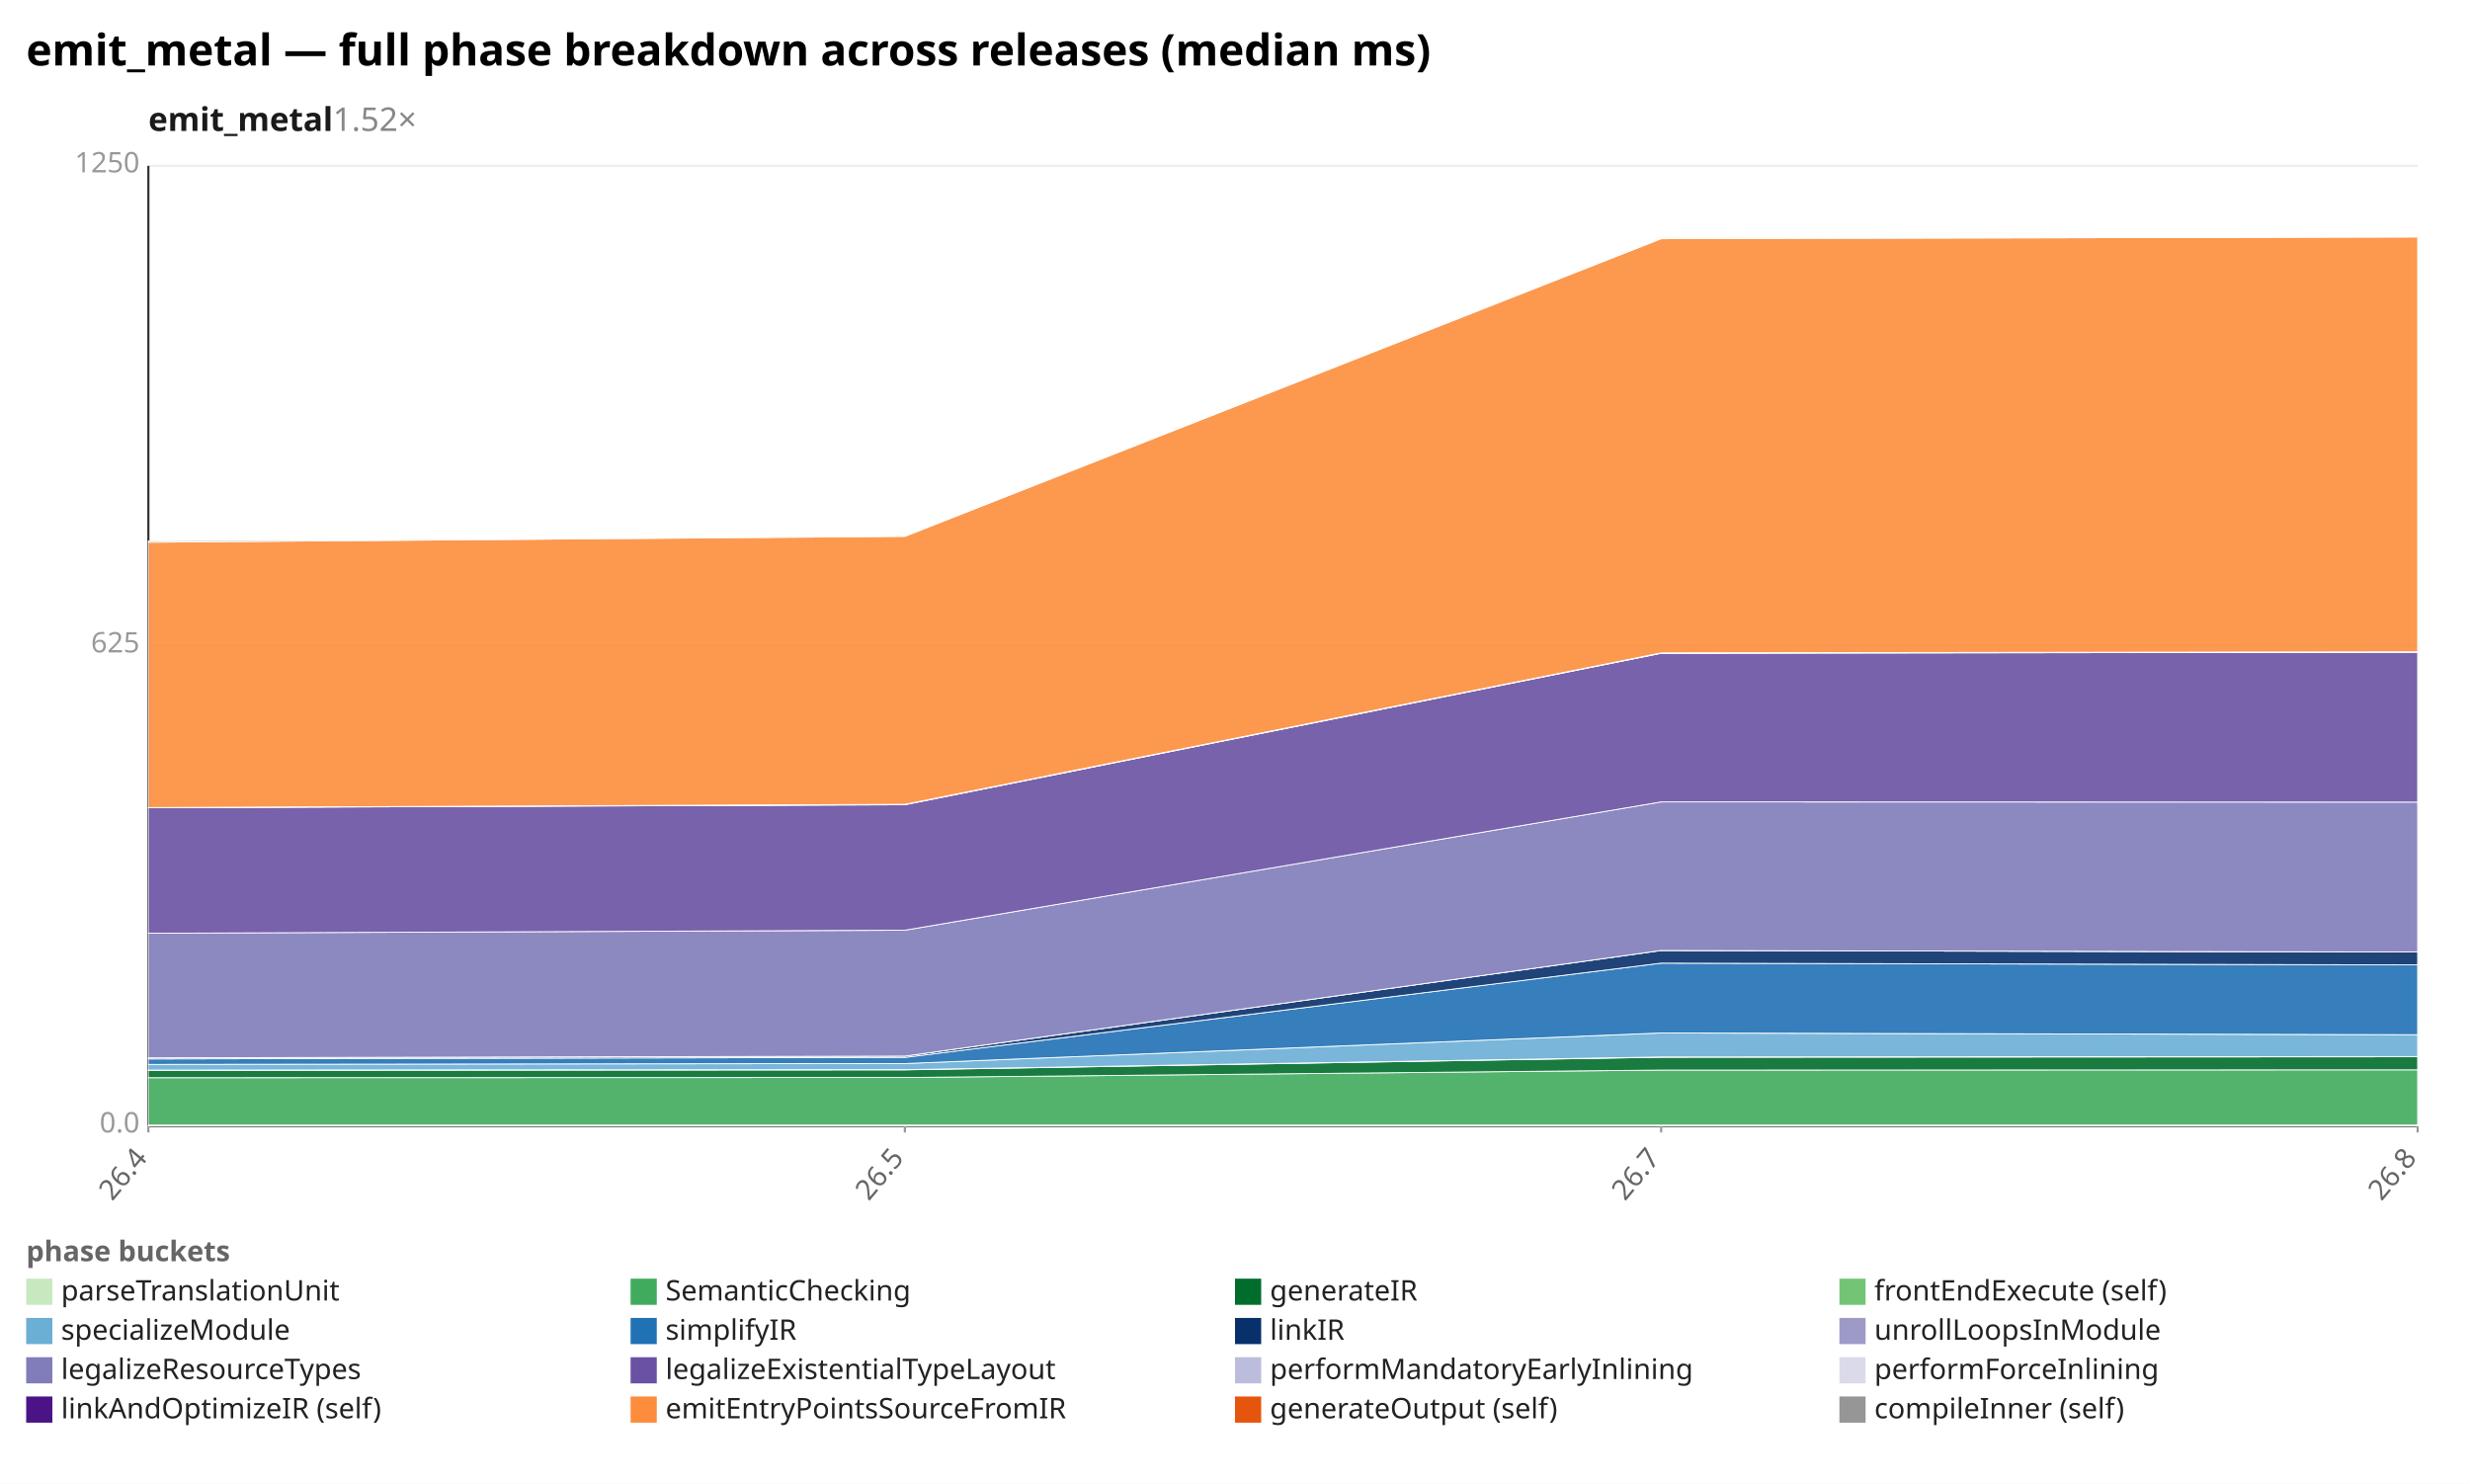
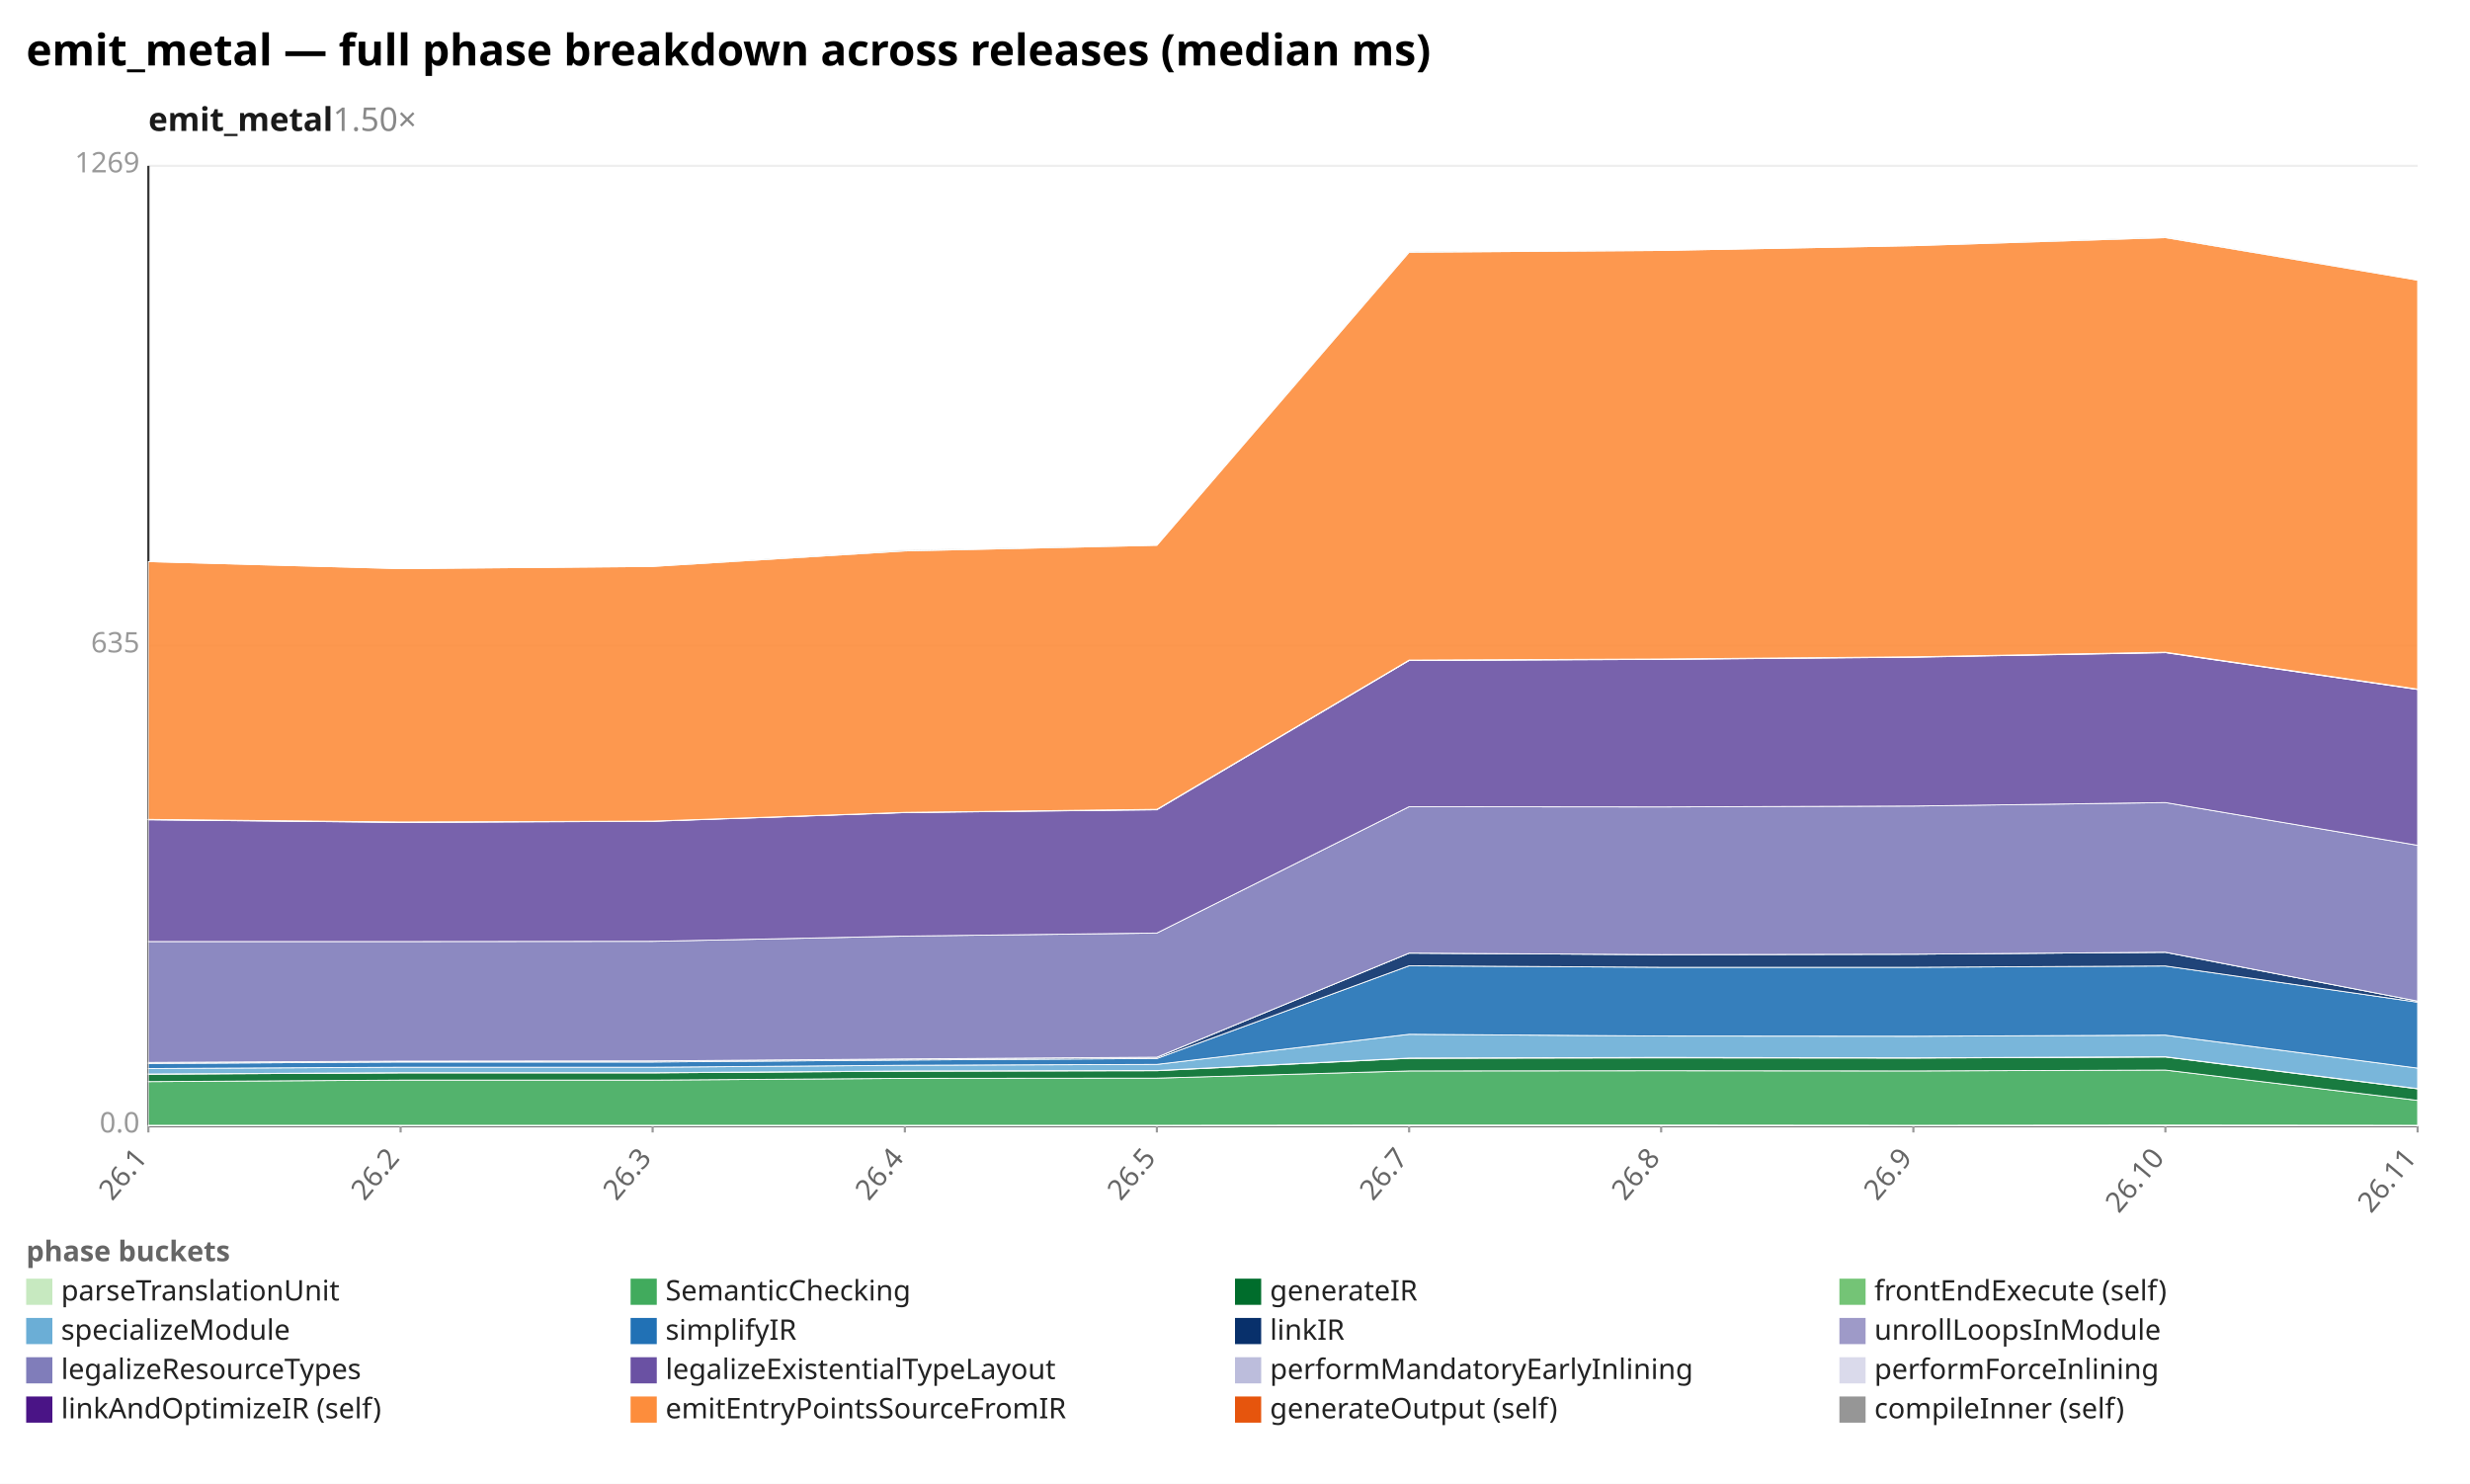
<svg xmlns="http://www.w3.org/2000/svg" width="1132" height="680" viewBox="0 0 1132 680" preserveAspectRatio="xMidYMid meet" font-family="sans-serif" font-size="13">
  <rect width="1132" height="680" fill="white" />
  <text x="12" y="30" font-size="20" font-weight="bold">emit_metal — full phase breakdown across releases (median ms)</text>
-   <text x="68" y="60" font-size="15" font-weight="600" fill="#1a1a1a">emit_metal<tspan fill="#888" font-weight="400" text-decoration="none">  1.52×</tspan>
+   <text x="68" y="60" font-size="15" font-weight="600" fill="#1a1a1a">emit_metal<tspan fill="#888" font-weight="400" text-decoration="none">  1.50×</tspan>
  </text>
  <line x1="68.0" y1="516.0" x2="1108.0" y2="516.0" stroke="#eee" />
  <text x="64.0" y="519.0" text-anchor="end" fill="#999">0.0</text>
  <line x1="68.0" y1="296.0" x2="1108.0" y2="296.0" stroke="#eee" />
-   <text x="64.0" y="299.0" text-anchor="end" fill="#999">625</text>
+   <text x="64.0" y="299.0" text-anchor="end" fill="#999">635</text>
  <line x1="68.0" y1="76.0" x2="1108.0" y2="76.0" stroke="#eee" />
-   <text x="64.0" y="79.0" text-anchor="end" fill="#999">1250</text>
+   <text x="64.0" y="79.0" text-anchor="end" fill="#999">1269</text>
  <line x1="68.0" y1="76.0" x2="68.0" y2="516.0" stroke="#333" />
  <line x1="68.0" y1="516.0" x2="1108.0" y2="516.0" stroke="#333" />
  <line x1="68.0" y1="516.0" x2="68.0" y2="519.0" stroke="#999" />
-   <text x="68.0" y="531.0" text-anchor="end" fill="#666" transform="rotate(-50 68.0 531.0)">26.4</text>
+   <text x="68.0" y="531.0" text-anchor="end" fill="#666" transform="rotate(-50 68.0 531.0)">26.1</text>
+   <line x1="183.6" y1="516.0" x2="183.6" y2="519.0" stroke="#999" />
+   <text x="183.6" y="531.0" text-anchor="end" fill="#666" transform="rotate(-50 183.6 531.0)">26.2</text>
+   <line x1="299.1" y1="516.0" x2="299.1" y2="519.0" stroke="#999" />
+   <text x="299.1" y="531.0" text-anchor="end" fill="#666" transform="rotate(-50 299.1 531.0)">26.3</text>
  <line x1="414.7" y1="516.0" x2="414.7" y2="519.0" stroke="#999" />
-   <text x="414.7" y="531.0" text-anchor="end" fill="#666" transform="rotate(-50 414.7 531.0)">26.5</text>
+   <text x="414.7" y="531.0" text-anchor="end" fill="#666" transform="rotate(-50 414.7 531.0)">26.4</text>
+   <line x1="530.2" y1="516.0" x2="530.2" y2="519.0" stroke="#999" />
+   <text x="530.2" y="531.0" text-anchor="end" fill="#666" transform="rotate(-50 530.2 531.0)">26.5</text>
+   <line x1="645.8" y1="516.0" x2="645.8" y2="519.0" stroke="#999" />
+   <text x="645.8" y="531.0" text-anchor="end" fill="#666" transform="rotate(-50 645.8 531.0)">26.7</text>
  <line x1="761.3" y1="516.0" x2="761.3" y2="519.0" stroke="#999" />
-   <text x="761.3" y="531.0" text-anchor="end" fill="#666" transform="rotate(-50 761.3 531.0)">26.7</text>
+   <text x="761.3" y="531.0" text-anchor="end" fill="#666" transform="rotate(-50 761.3 531.0)">26.8</text>
+   <line x1="876.9" y1="516.0" x2="876.9" y2="519.0" stroke="#999" />
+   <text x="876.9" y="531.0" text-anchor="end" fill="#666" transform="rotate(-50 876.9 531.0)">26.9</text>
+   <line x1="992.4" y1="516.0" x2="992.4" y2="519.0" stroke="#999" />
+   <text x="992.4" y="531.0" text-anchor="end" fill="#666" transform="rotate(-50 992.4 531.0)">26.10</text>
  <line x1="1108.0" y1="516.0" x2="1108.0" y2="519.0" stroke="#999" />
-   <text x="1108.0" y="531.0" text-anchor="end" fill="#666" transform="rotate(-50 1108.0 531.0)">26.8</text>
-   <polygon points="68.0,515.6 414.7,515.6 761.3,515.6 1108.0,515.6 1108.0,516.0 761.3,516.0 414.7,516.0 68.0,516.0" fill="#c7e9c0" fill-opacity="0.9" stroke="#fff" stroke-width="0.4" />
-   <polygon points="68.0,493.9 414.7,493.8 761.3,490.4 1108.0,490.3 1108.0,515.6 761.3,515.6 414.7,515.6 68.0,515.6" fill="#41ab5d" fill-opacity="0.9" stroke="#fff" stroke-width="0.4" />
-   <polygon points="68.0,490.5 414.7,490.3 761.3,484.5 1108.0,484.3 1108.0,490.3 761.3,490.4 414.7,493.8 68.0,493.9" fill="#006d2c" fill-opacity="0.9" stroke="#fff" stroke-width="0.4" />
-   <polygon points="68.0,490.4 414.7,490.2 761.3,484.4 1108.0,484.2 1108.0,484.3 761.3,484.5 414.7,490.3 68.0,490.5" fill="#74c476" fill-opacity="0.9" stroke="#fff" stroke-width="0.4" />
-   <polygon points="68.0,487.8 414.7,487.4 761.3,473.4 1108.0,474.2 1108.0,484.2 761.3,484.4 414.7,490.2 68.0,490.4" fill="#6baed6" fill-opacity="0.9" stroke="#fff" stroke-width="0.4" />
-   <polygon points="68.0,485.3 414.7,484.6 761.3,441.4 1108.0,442.2 1108.0,474.2 761.3,473.4 414.7,487.4 68.0,487.8" fill="#2171b5" fill-opacity="0.9" stroke="#fff" stroke-width="0.4" />
-   <polygon points="68.0,484.8 414.7,484.0 761.3,435.6 1108.0,436.3 1108.0,442.2 761.3,441.4 414.7,484.6 68.0,485.3" fill="#08306b" fill-opacity="0.9" stroke="#fff" stroke-width="0.4" />
-   <polygon points="68.0,484.8 414.7,484.0 761.3,435.6 1108.0,436.3 1108.0,436.3 761.3,435.6 414.7,484.0 68.0,484.8" fill="#9e9ac8" fill-opacity="0.9" stroke="#fff" stroke-width="0.4" />
-   <polygon points="68.0,427.7 414.7,426.3 761.3,367.5 1108.0,367.6 1108.0,436.3 761.3,435.6 414.7,484.0 68.0,484.8" fill="#807dba" fill-opacity="0.9" stroke="#fff" stroke-width="0.4" />
-   <polygon points="68.0,370.2 414.7,368.8 761.3,299.4 1108.0,298.9 1108.0,367.6 761.3,367.5 414.7,426.3 68.0,427.7" fill="#6a51a3" fill-opacity="0.9" stroke="#fff" stroke-width="0.4" />
-   <polygon points="68.0,370.1 414.7,368.7 761.3,299.3 1108.0,298.8 1108.0,298.9 761.3,299.4 414.7,368.8 68.0,370.2" fill="#bcbddc" fill-opacity="0.9" stroke="#fff" stroke-width="0.4" />
-   <polygon points="68.0,370.1 414.7,368.6 761.3,299.2 1108.0,298.7 1108.0,298.8 761.3,299.3 414.7,368.7 68.0,370.1" fill="#dadaeb" fill-opacity="0.9" stroke="#fff" stroke-width="0.4" />
-   <polygon points="68.0,248.5 414.7,245.8 761.3,109.4 1108.0,108.6 1108.0,298.7 761.3,299.2 414.7,368.6 68.0,370.1" fill="#fd8d3c" fill-opacity="0.9" stroke="#fff" stroke-width="0.4" />
-   <polygon points="68.0,247.9 414.7,245.8 761.3,109.3 1108.0,108.6 1108.0,108.6 761.3,109.4 414.7,245.8 68.0,248.5" fill="#969696" fill-opacity="0.9" stroke="#fff" stroke-width="0.4" />
+   <text x="1108.0" y="531.0" text-anchor="end" fill="#666" transform="rotate(-50 1108.0 531.0)">26.11</text>
+   <polygon points="68.0,515.7 183.6,515.7 299.1,515.7 414.7,515.7 530.2,515.7 645.8,515.6 761.3,515.6 876.9,515.7 992.4,515.6 1108.0,515.7 1108.0,516.0 992.4,516.0 876.9,516.0 761.3,516.0 645.8,516.0 530.2,516.0 414.7,516.0 299.1,516.0 183.6,516.0 68.0,516.0" fill="#c7e9c0" fill-opacity="0.9" stroke="#fff" stroke-width="0.4" />
+   <polygon points="68.0,495.7 183.6,495.0 299.1,495.0 414.7,494.2 530.2,494.1 645.8,490.8 761.3,490.7 876.9,490.8 992.4,490.4 1108.0,504.3 1108.0,515.7 992.4,515.6 876.9,515.7 761.3,515.6 645.8,515.6 530.2,515.7 414.7,515.7 299.1,515.7 183.6,515.7 68.0,515.7" fill="#41ab5d" fill-opacity="0.9" stroke="#fff" stroke-width="0.4" />
+   <polygon points="68.0,492.3 183.6,491.7 299.1,491.7 414.7,490.9 530.2,490.7 645.8,485.0 761.3,484.8 876.9,484.9 992.4,484.4 1108.0,499.0 1108.0,504.3 992.4,490.4 876.9,490.8 761.3,490.7 645.8,490.8 530.2,494.1 414.7,494.2 299.1,495.0 183.6,495.0 68.0,495.7" fill="#006d2c" fill-opacity="0.9" stroke="#fff" stroke-width="0.4" />
+   <polygon points="68.0,492.2 183.6,491.6 299.1,491.6 414.7,490.8 530.2,490.6 645.8,484.9 761.3,484.6 876.9,484.8 992.4,484.3 1108.0,498.9 1108.0,499.0 992.4,484.4 876.9,484.9 761.3,484.8 645.8,485.0 530.2,490.7 414.7,490.9 299.1,491.7 183.6,491.7 68.0,492.3" fill="#74c476" fill-opacity="0.9" stroke="#fff" stroke-width="0.4" />
+   <polygon points="68.0,489.7 183.6,489.1 299.1,489.1 414.7,488.2 530.2,487.8 645.8,474.0 761.3,474.8 876.9,474.9 992.4,474.4 1108.0,489.5 1108.0,498.9 992.4,484.3 876.9,484.8 761.3,484.6 645.8,484.9 530.2,490.6 414.7,490.8 299.1,491.6 183.6,491.6 68.0,492.2" fill="#6baed6" fill-opacity="0.9" stroke="#fff" stroke-width="0.4" />
+   <polygon points="68.0,487.4 183.6,486.7 299.1,486.7 414.7,485.8 530.2,485.1 645.8,442.6 761.3,443.3 876.9,443.3 992.4,442.7 1108.0,459.3 1108.0,489.5 992.4,474.4 876.9,474.9 761.3,474.8 645.8,474.0 530.2,487.8 414.7,488.2 299.1,489.1 183.6,489.1 68.0,489.7" fill="#2171b5" fill-opacity="0.9" stroke="#fff" stroke-width="0.4" />
+   <polygon points="68.0,486.9 183.6,486.3 299.1,486.2 414.7,485.3 530.2,484.5 645.8,436.8 761.3,437.5 876.9,437.3 992.4,436.4 1108.0,458.8 1108.0,459.3 992.4,442.7 876.9,443.3 761.3,443.3 645.8,442.6 530.2,485.1 414.7,485.8 299.1,486.7 183.6,486.7 68.0,487.4" fill="#08306b" fill-opacity="0.9" stroke="#fff" stroke-width="0.4" />
+   <polygon points="68.0,486.9 183.6,486.3 299.1,486.2 414.7,485.3 530.2,484.5 645.8,436.8 761.3,437.5 876.9,437.3 992.4,436.4 1108.0,458.8 1108.0,458.8 992.4,436.4 876.9,437.3 761.3,437.5 645.8,436.8 530.2,484.5 414.7,485.3 299.1,486.2 183.6,486.3 68.0,486.9" fill="#9e9ac8" fill-opacity="0.9" stroke="#fff" stroke-width="0.4" />
+   <polygon points="68.0,431.5 183.6,431.5 299.1,431.4 414.7,429.0 530.2,427.6 645.8,369.7 761.3,369.8 876.9,369.4 992.4,367.8 1108.0,387.4 1108.0,458.8 992.4,436.4 876.9,437.3 761.3,437.5 645.8,436.8 530.2,484.5 414.7,485.3 299.1,486.2 183.6,486.3 68.0,486.9" fill="#807dba" fill-opacity="0.9" stroke="#fff" stroke-width="0.4" />
+   <polygon points="68.0,375.7 183.6,376.9 299.1,376.4 414.7,372.4 530.2,371.1 645.8,302.7 761.3,302.2 876.9,301.2 992.4,299.1 1108.0,316.0 1108.0,387.4 992.4,367.8 876.9,369.4 761.3,369.8 645.8,369.7 530.2,427.6 414.7,429.0 299.1,431.4 183.6,431.5 68.0,431.5" fill="#6a51a3" fill-opacity="0.9" stroke="#fff" stroke-width="0.4" />
+   <polygon points="68.0,375.6 183.6,376.8 299.1,376.3 414.7,372.3 530.2,370.9 645.8,302.6 761.3,302.1 876.9,301.1 992.4,299.0 1108.0,315.9 1108.0,316.0 992.4,299.1 876.9,301.2 761.3,302.2 645.8,302.7 530.2,371.1 414.7,372.4 299.1,376.4 183.6,376.9 68.0,375.7" fill="#bcbddc" fill-opacity="0.9" stroke="#fff" stroke-width="0.4" />
+   <polygon points="68.0,375.5 183.6,376.7 299.1,376.3 414.7,372.3 530.2,370.9 645.8,302.5 761.3,302.0 876.9,301.0 992.4,298.9 1108.0,315.8 1108.0,315.9 992.4,299.0 876.9,301.1 761.3,302.1 645.8,302.6 530.2,370.9 414.7,372.3 299.1,376.3 183.6,376.8 68.0,375.6" fill="#dadaeb" fill-opacity="0.9" stroke="#fff" stroke-width="0.4" />
+   <polygon points="68.0,257.4 183.6,260.6 299.1,259.6 414.7,252.5 530.2,249.9 645.8,115.6 761.3,114.8 876.9,112.6 992.4,108.9 1108.0,128.4 1108.0,315.8 992.4,298.9 876.9,301.0 761.3,302.0 645.8,302.5 530.2,370.9 414.7,372.3 299.1,376.3 183.6,376.7 68.0,375.5" fill="#fd8d3c" fill-opacity="0.9" stroke="#fff" stroke-width="0.4" />
+   <polygon points="68.0,257.4 183.6,260.6 299.1,259.6 414.7,252.0 530.2,249.9 645.8,115.4 761.3,114.8 876.9,112.6 992.4,108.6 1108.0,128.4 1108.0,128.4 992.4,108.9 876.9,112.6 761.3,114.8 645.8,115.6 530.2,249.9 414.7,252.5 299.1,259.6 183.6,260.6 68.0,257.4" fill="#969696" fill-opacity="0.9" stroke="#fff" stroke-width="0.4" />
  <text x="12" y="578" fill="#666" font-weight="600">phase buckets</text>
  <rect x="12" y="586" width="12" height="12" fill="#c7e9c0" />
  <text x="28" y="596" fill="#222">parseTranslationUnit</text>
  <rect x="289" y="586" width="12" height="12" fill="#41ab5d" />
  <text x="305" y="596" fill="#222">SemanticChecking</text>
  <rect x="566" y="586" width="12" height="12" fill="#006d2c" />
  <text x="582" y="596" fill="#222">generateIR</text>
  <rect x="843" y="586" width="12" height="12" fill="#74c476" />
  <text x="859" y="596" fill="#222">frontEndExecute (self)</text>
  <rect x="12" y="604" width="12" height="12" fill="#6baed6" />
  <text x="28" y="614" fill="#222">specializeModule</text>
  <rect x="289" y="604" width="12" height="12" fill="#2171b5" />
  <text x="305" y="614" fill="#222">simplifyIR</text>
  <rect x="566" y="604" width="12" height="12" fill="#08306b" />
  <text x="582" y="614" fill="#222">linkIR</text>
  <rect x="843" y="604" width="12" height="12" fill="#9e9ac8" />
  <text x="859" y="614" fill="#222">unrollLoopsInModule</text>
  <rect x="12" y="622" width="12" height="12" fill="#807dba" />
  <text x="28" y="632" fill="#222">legalizeResourceTypes</text>
  <rect x="289" y="622" width="12" height="12" fill="#6a51a3" />
  <text x="305" y="632" fill="#222">legalizeExistentialTypeLayout</text>
  <rect x="566" y="622" width="12" height="12" fill="#bcbddc" />
  <text x="582" y="632" fill="#222">performMandatoryEarlyInlining</text>
  <rect x="843" y="622" width="12" height="12" fill="#dadaeb" />
  <text x="859" y="632" fill="#222">performForceInlining</text>
  <rect x="12" y="640" width="12" height="12" fill="#4a1486" />
  <text x="28" y="650" fill="#222">linkAndOptimizeIR (self)</text>
  <rect x="289" y="640" width="12" height="12" fill="#fd8d3c" />
  <text x="305" y="650" fill="#222">emitEntryPointsSourceFromIR</text>
  <rect x="566" y="640" width="12" height="12" fill="#e6550d" />
  <text x="582" y="650" fill="#222">generateOutput (self)</text>
  <rect x="843" y="640" width="12" height="12" fill="#969696" />
  <text x="859" y="650" fill="#222">compileInner (self)</text>
</svg>
